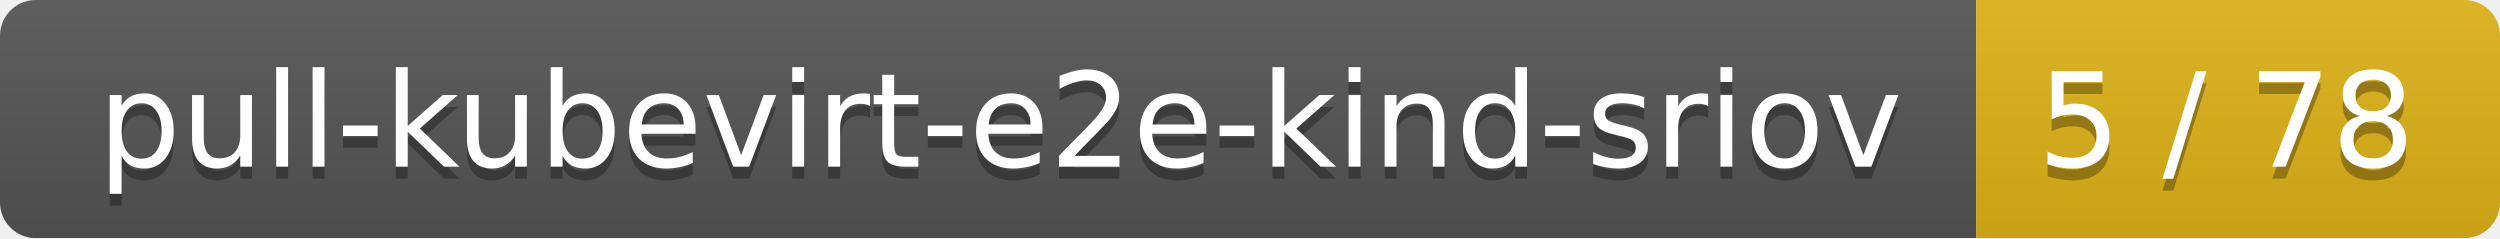
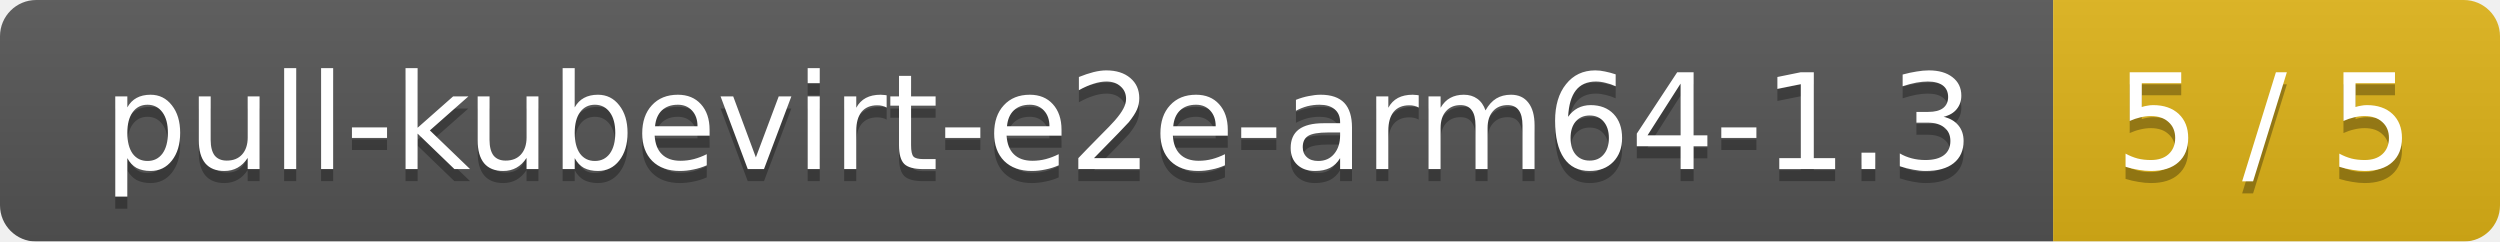
- <svg xmlns="http://www.w3.org/2000/svg" width="210" height="20">
+ <svg xmlns="http://www.w3.org/2000/svg" width="207" height="20">
  <linearGradient id="smooth" x2="0" y2="100%">
    <stop offset="0" stop-color="#bbb" stop-opacity=".1" />
    <stop offset="1" stop-opacity=".1" />
  </linearGradient>
  <mask id="round">
-     <rect width="210" height="20" rx="3" fill="#fff" />
+     <rect width="207" height="20" rx="3" fill="#fff" />
  </mask>
  <g mask="url(#round)">
-     <rect width="166" height="20" fill="#555" />
-     <rect x="166" width="44" height="20" fill="#dfb317" />
-     <rect width="210" height="20" fill="url(#smooth)" />
+     <rect width="170" height="20" fill="#555" />
+     <rect x="170" width="37" height="20" fill="#dfb317" />
+     <rect width="207" height="20" fill="url(#smooth)" />
  </g>
  <g fill="#fff" text-anchor="middle" font-family="DejaVu Sans,Verdana,Geneva,sans-serif" font-size="11">
-     <text x="84" y="15" fill="#010101" fill-opacity=".3">pull-kubevirt-e2e-kind-sriov</text>
-     <text x="84" y="14">pull-kubevirt-e2e-kind-sriov</text>
-     <text x="187" y="15" fill="#010101" fill-opacity=".3">5 / 78</text>
-     <text x="187" y="14">5 / 78</text>
+     <text x="86" y="15" fill="#010101" fill-opacity=".3">pull-kubevirt-e2e-arm64-1.3</text>
+     <text x="86" y="14">pull-kubevirt-e2e-arm64-1.3</text>
+     <text x="187.5" y="15" fill="#010101" fill-opacity=".3">5 / 5</text>
+     <text x="187.5" y="14">5 / 5</text>
  </g>
</svg>
